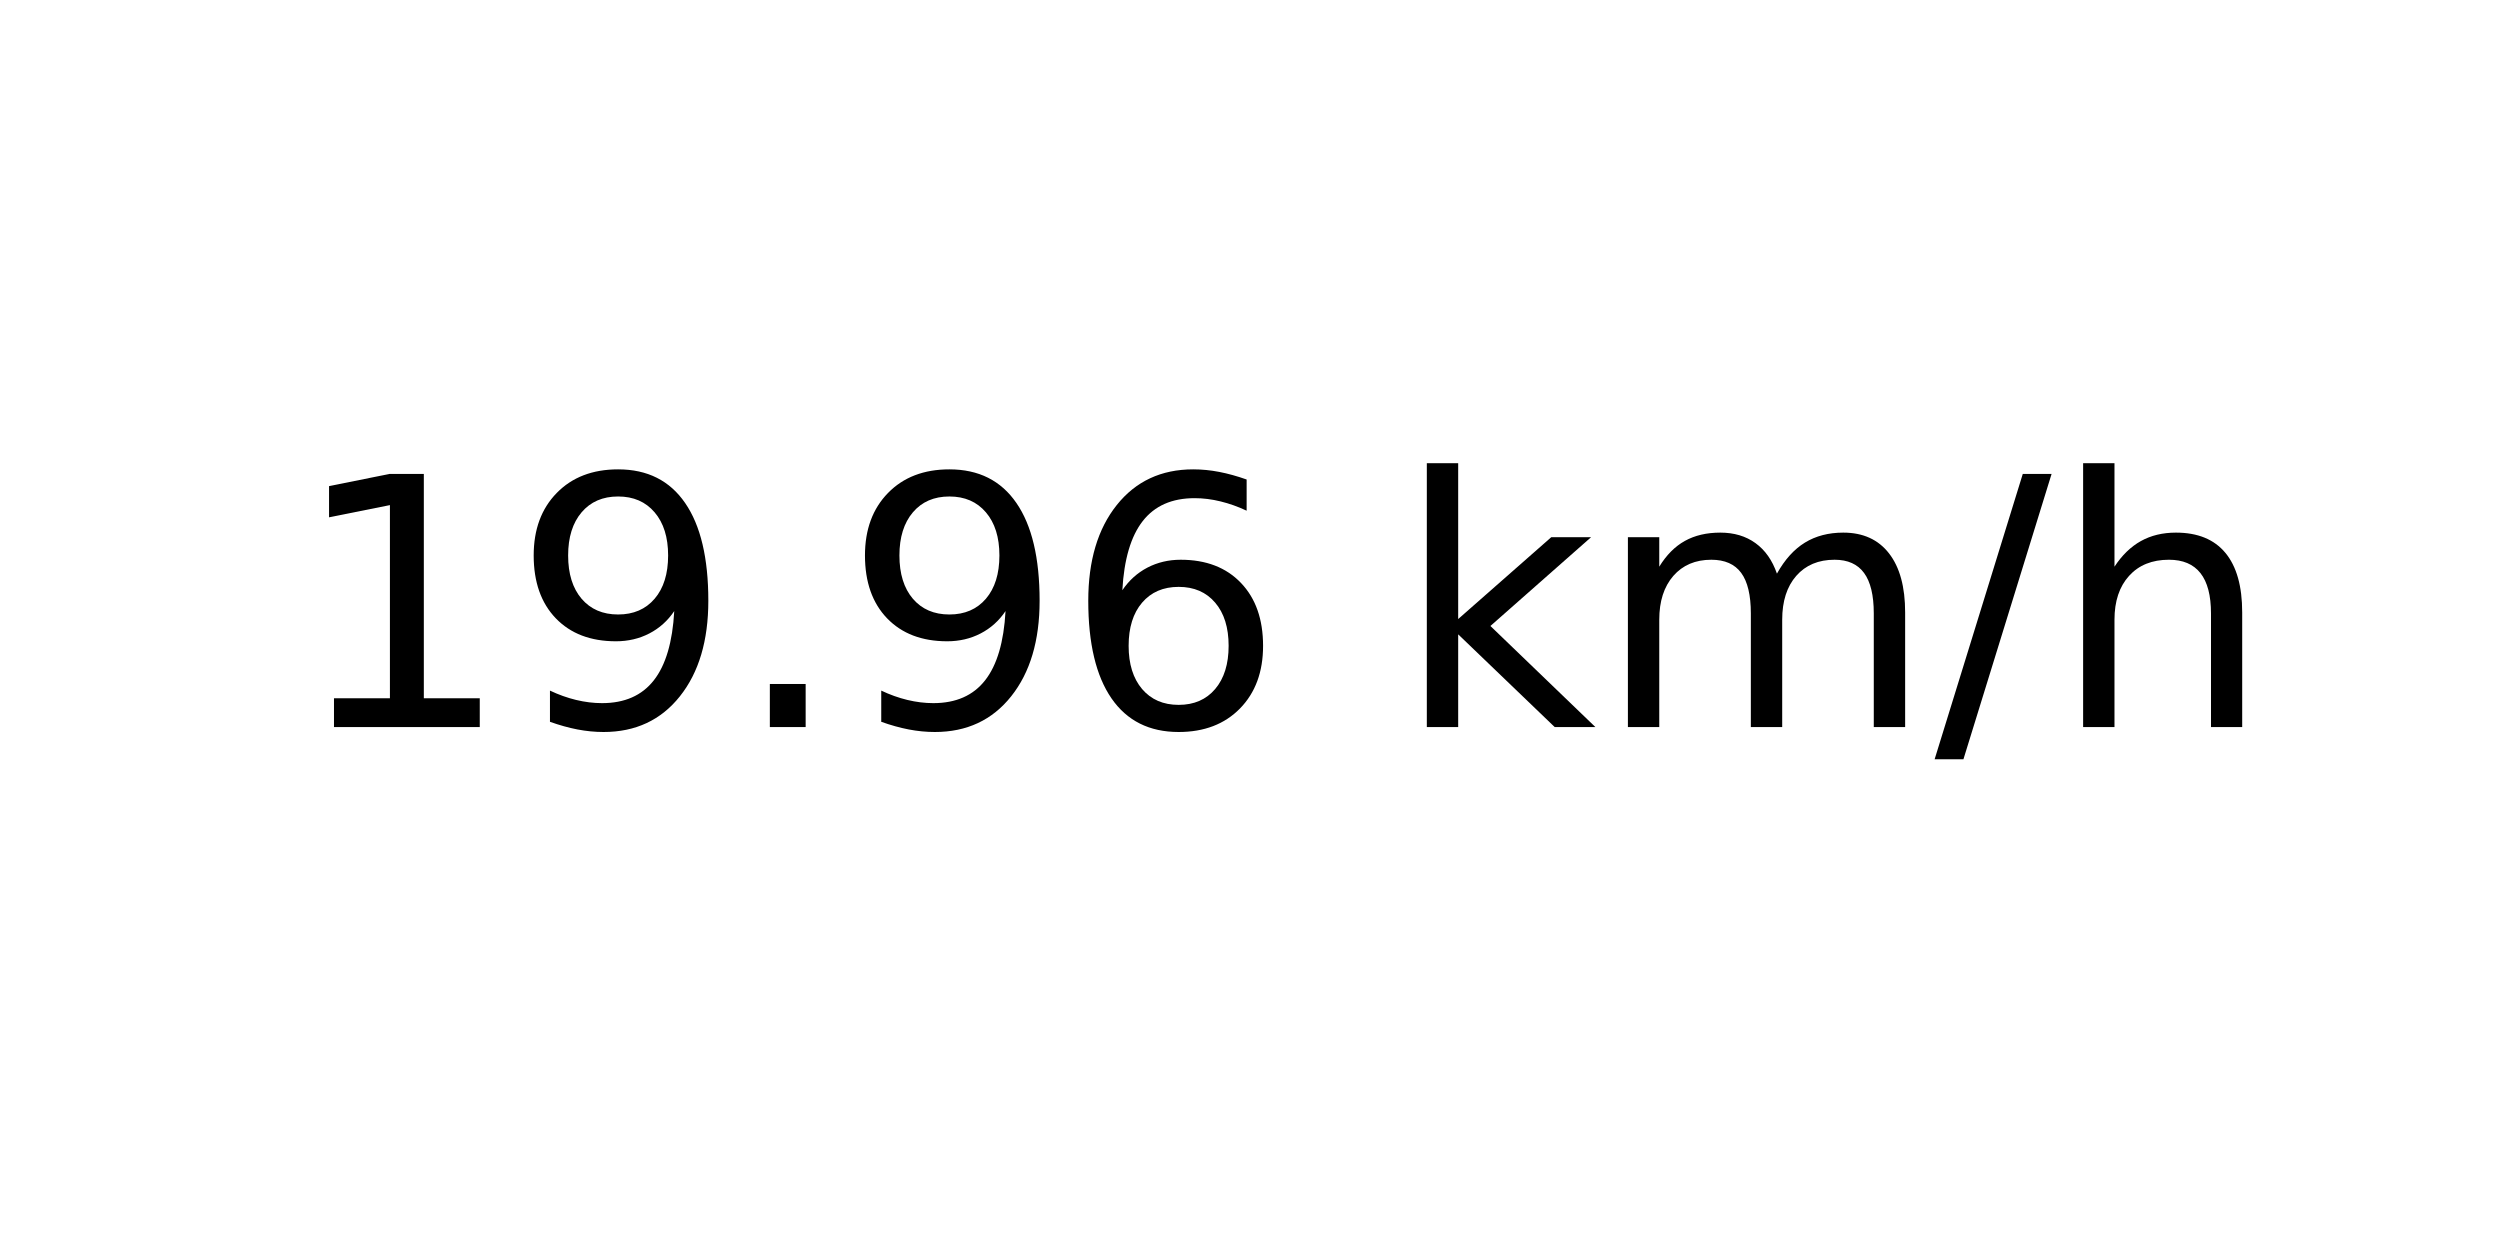
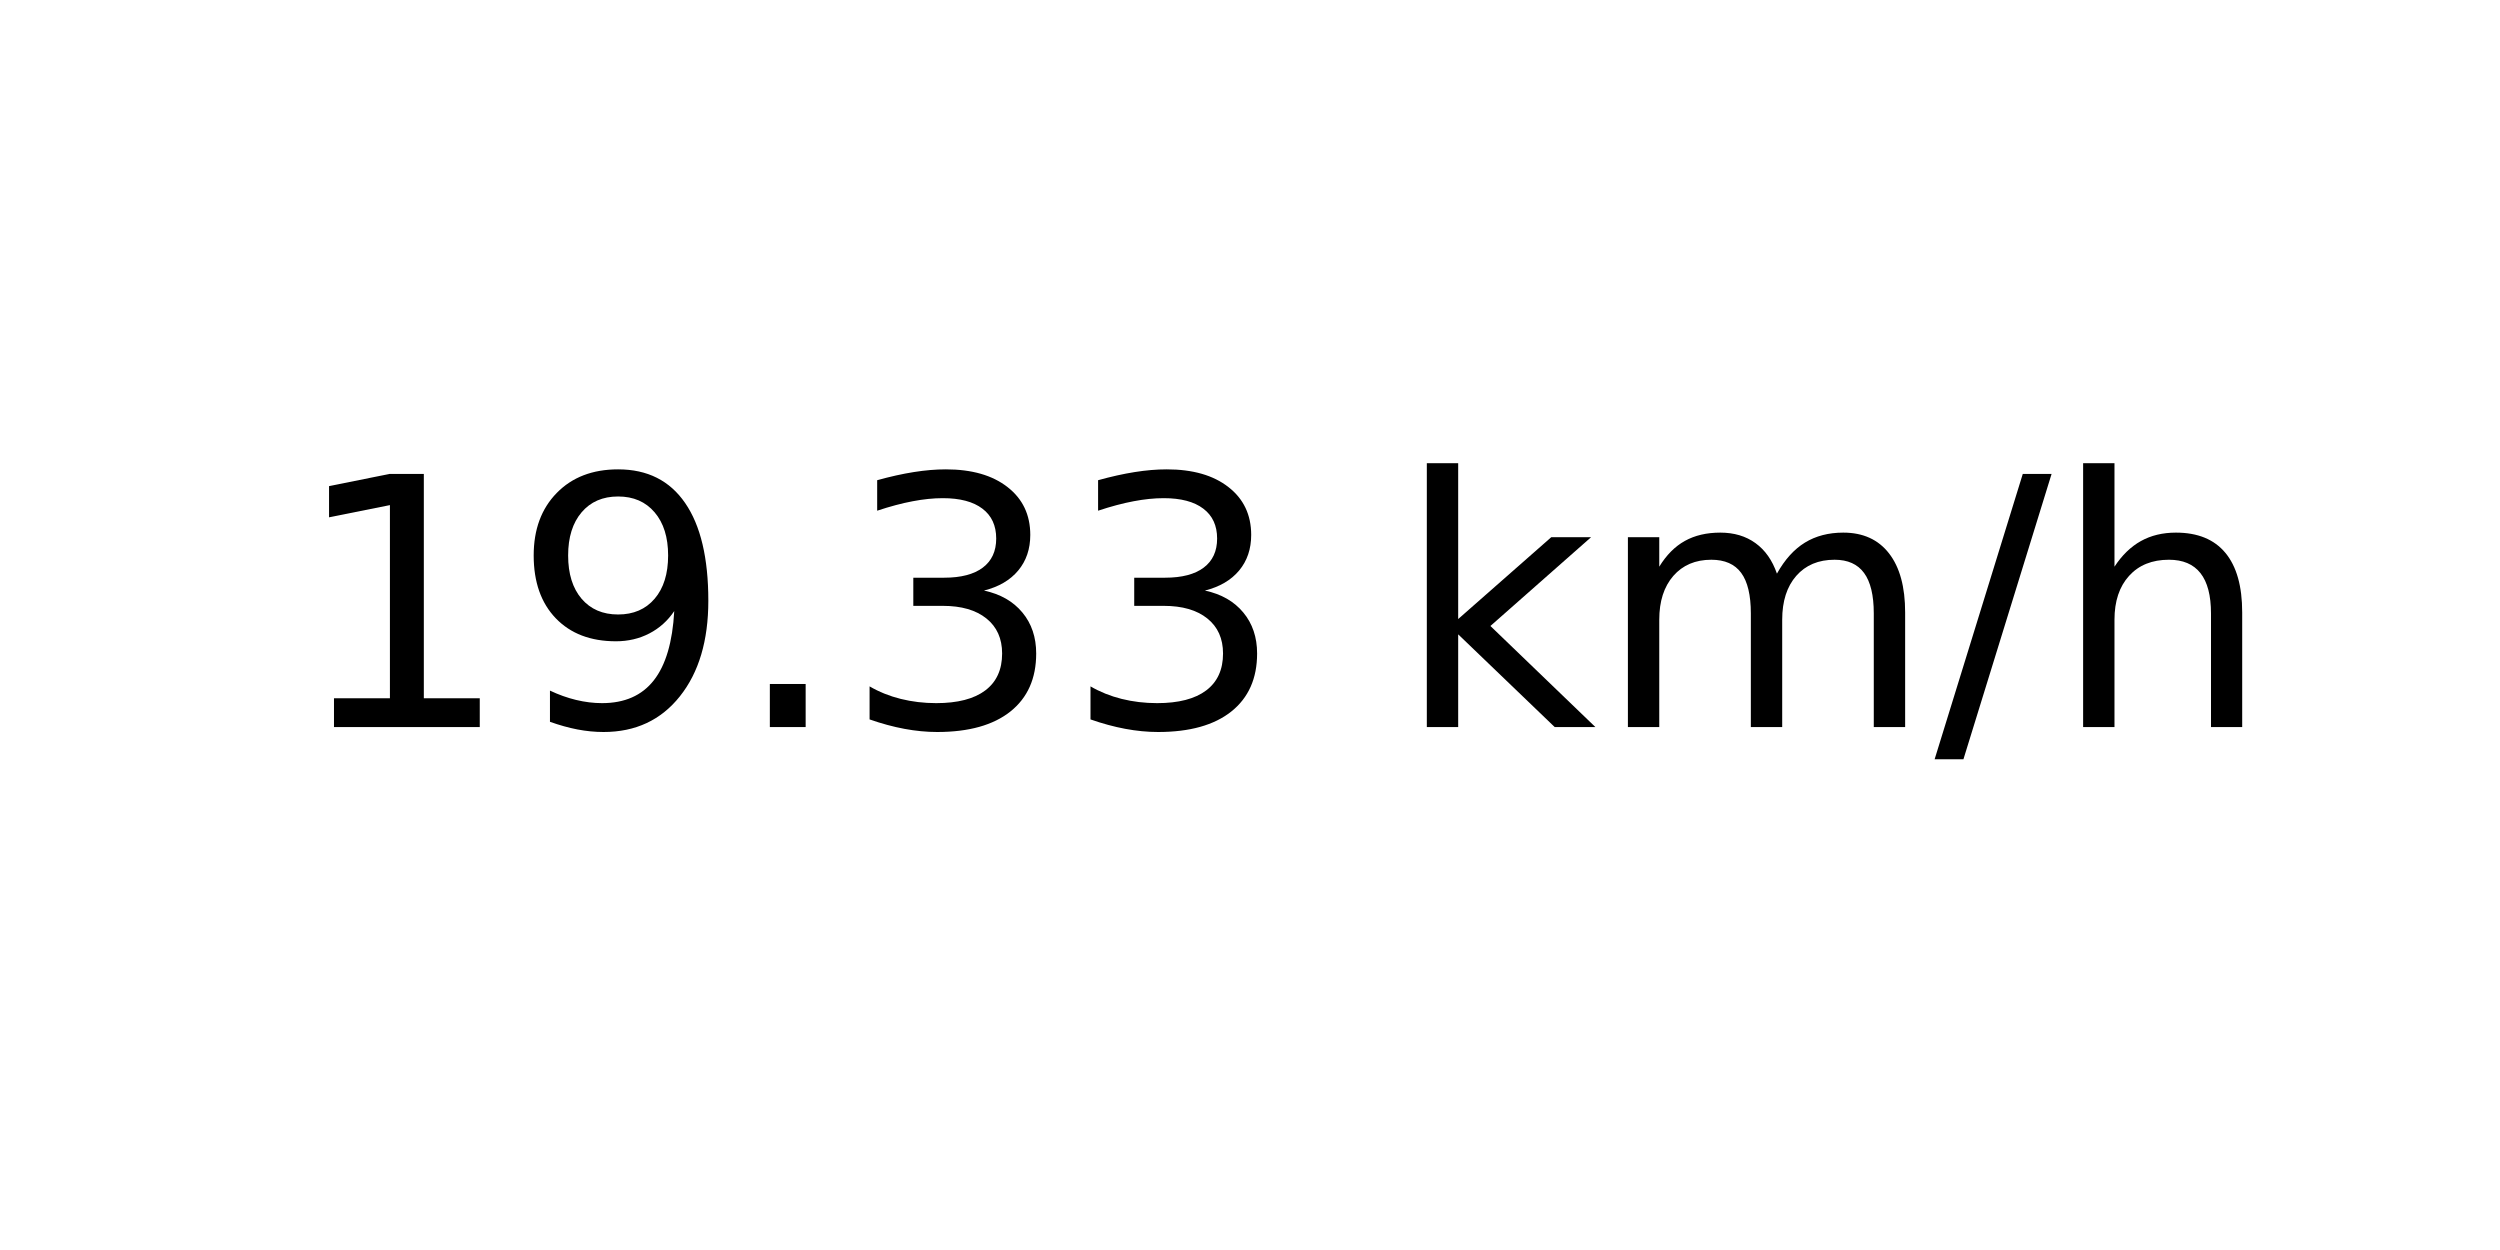
<svg xmlns="http://www.w3.org/2000/svg" xmlns:xlink="http://www.w3.org/1999/xlink" width="72pt" height="36pt" viewBox="0 0 72 36" version="1.1">
  <defs>
    <style type="text/css">*{stroke-linejoin: round; stroke-linecap: butt}</style>
  </defs>
  <g id="figure_1">
    <g id="axes_1">
      <g id="text_1">
        <g transform="translate(8.378125 20.93937) scale(0.1 -0.1)">
          <defs>
            <path id="DejaVuSans-31" d="M 794 531  L 1825 531  L 1825 4091  L 703 3866  L 703 4441  L 1819 4666  L 2450 4666  L 2450 531  L 3481 531  L 3481 0  L 794 0  L 794 531  z " transform="scale(0.015625)" />
            <path id="DejaVuSans-39" d="M 703 97  L 703 672  Q 941 559 1184 500  Q 1428 441 1663 441  Q 2288 441 2617 861  Q 2947 1281 2994 2138  Q 2813 1869 2534 1725  Q 2256 1581 1919 1581  Q 1219 1581 811 2004  Q 403 2428 403 3163  Q 403 3881 828 4315  Q 1253 4750 1959 4750  Q 2769 4750 3195 4129  Q 3622 3509 3622 2328  Q 3622 1225 3098 567  Q 2575 -91 1691 -91  Q 1453 -91 1209 -44  Q 966 3 703 97  z M 1959 2075  Q 2384 2075 2632 2365  Q 2881 2656 2881 3163  Q 2881 3666 2632 3958  Q 2384 4250 1959 4250  Q 1534 4250 1286 3958  Q 1038 3666 1038 3163  Q 1038 2656 1286 2365  Q 1534 2075 1959 2075  z " transform="scale(0.015625)" />
            <path id="DejaVuSans-2e" d="M 684 794  L 1344 794  L 1344 0  L 684 0  L 684 794  z " transform="scale(0.015625)" />
-             <path id="DejaVuSans-36" d="M 2113 2584  Q 1688 2584 1439 2293  Q 1191 2003 1191 1497  Q 1191 994 1439 701  Q 1688 409 2113 409  Q 2538 409 2786 701  Q 3034 994 3034 1497  Q 3034 2003 2786 2293  Q 2538 2584 2113 2584  z M 3366 4563  L 3366 3988  Q 3128 4100 2886 4159  Q 2644 4219 2406 4219  Q 1781 4219 1451 3797  Q 1122 3375 1075 2522  Q 1259 2794 1537 2939  Q 1816 3084 2150 3084  Q 2853 3084 3261 2657  Q 3669 2231 3669 1497  Q 3669 778 3244 343  Q 2819 -91 2113 -91  Q 1303 -91 875 529  Q 447 1150 447 2328  Q 447 3434 972 4092  Q 1497 4750 2381 4750  Q 2619 4750 2861 4703  Q 3103 4656 3366 4563  z " transform="scale(0.015625)" />
+             <path id="DejaVuSans-33" d="M 2597 2516  Q 3050 2419 3304 2112  Q 3559 1806 3559 1356  Q 3559 666 3084 287  Q 2609 -91 1734 -91  Q 1441 -91 1130 -33  Q 819 25 488 141  L 488 750  Q 750 597 1062 519  Q 1375 441 1716 441  Q 2309 441 2620 675  Q 2931 909 2931 1356  Q 2931 1769 2642 2001  Q 2353 2234 1838 2234  L 1294 2234  L 1294 2753  L 1863 2753  Q 2328 2753 2575 2939  Q 2822 3125 2822 3475  Q 2822 3834 2567 4026  Q 2313 4219 1838 4219  Q 1578 4219 1281 4162  Q 984 4106 628 3988  L 628 4550  Q 988 4650 1302 4700  Q 1616 4750 1894 4750  Q 2613 4750 3031 4423  Q 3450 4097 3450 3541  Q 3450 3153 3228 2886  Q 3006 2619 2597 2516  z " transform="scale(0.015625)" />
            <path id="DejaVuSans-20" transform="scale(0.015625)" />
            <path id="DejaVuSans-6b" d="M 581 4863  L 1159 4863  L 1159 1991  L 2875 3500  L 3609 3500  L 1753 1863  L 3688 0  L 2938 0  L 1159 1709  L 1159 0  L 581 0  L 581 4863  z " transform="scale(0.015625)" />
            <path id="DejaVuSans-6d" d="M 3328 2828  Q 3544 3216 3844 3400  Q 4144 3584 4550 3584  Q 5097 3584 5394 3201  Q 5691 2819 5691 2113  L 5691 0  L 5113 0  L 5113 2094  Q 5113 2597 4934 2840  Q 4756 3084 4391 3084  Q 3944 3084 3684 2787  Q 3425 2491 3425 1978  L 3425 0  L 2847 0  L 2847 2094  Q 2847 2600 2669 2842  Q 2491 3084 2119 3084  Q 1678 3084 1418 2786  Q 1159 2488 1159 1978  L 1159 0  L 581 0  L 581 3500  L 1159 3500  L 1159 2956  Q 1356 3278 1631 3431  Q 1906 3584 2284 3584  Q 2666 3584 2933 3390  Q 3200 3197 3328 2828  z " transform="scale(0.015625)" />
            <path id="DejaVuSans-2f" d="M 1625 4666  L 2156 4666  L 531 -594  L 0 -594  L 1625 4666  z " transform="scale(0.015625)" />
            <path id="DejaVuSans-68" d="M 3513 2113  L 3513 0  L 2938 0  L 2938 2094  Q 2938 2591 2744 2837  Q 2550 3084 2163 3084  Q 1697 3084 1428 2787  Q 1159 2491 1159 1978  L 1159 0  L 581 0  L 581 4863  L 1159 4863  L 1159 2956  Q 1366 3272 1645 3428  Q 1925 3584 2291 3584  Q 2894 3584 3203 3211  Q 3513 2838 3513 2113  z " transform="scale(0.015625)" />
          </defs>
          <use xlink:href="#DejaVuSans-31" />
          <use xlink:href="#DejaVuSans-39" x="63.623" />
          <use xlink:href="#DejaVuSans-2e" x="127.246" />
-           <use xlink:href="#DejaVuSans-39" x="159.033" />
-           <use xlink:href="#DejaVuSans-36" x="222.656" />
+           <use xlink:href="#DejaVuSans-33" x="159.033" />
+           <use xlink:href="#DejaVuSans-33" x="222.656" />
          <use xlink:href="#DejaVuSans-20" x="286.279" />
          <use xlink:href="#DejaVuSans-6b" x="318.066" />
          <use xlink:href="#DejaVuSans-6d" x="375.977" />
          <use xlink:href="#DejaVuSans-2f" x="473.389" />
          <use xlink:href="#DejaVuSans-68" x="507.08" />
        </g>
      </g>
    </g>
  </g>
</svg>
